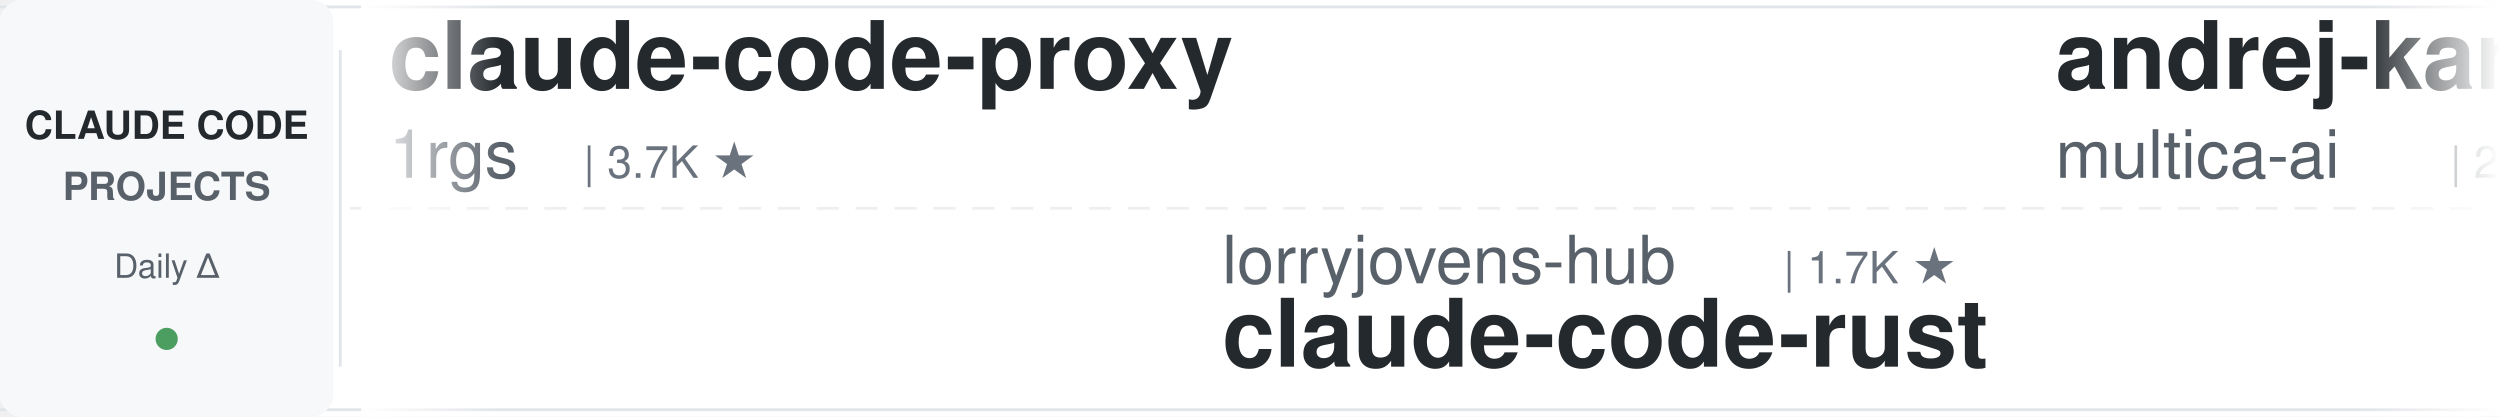
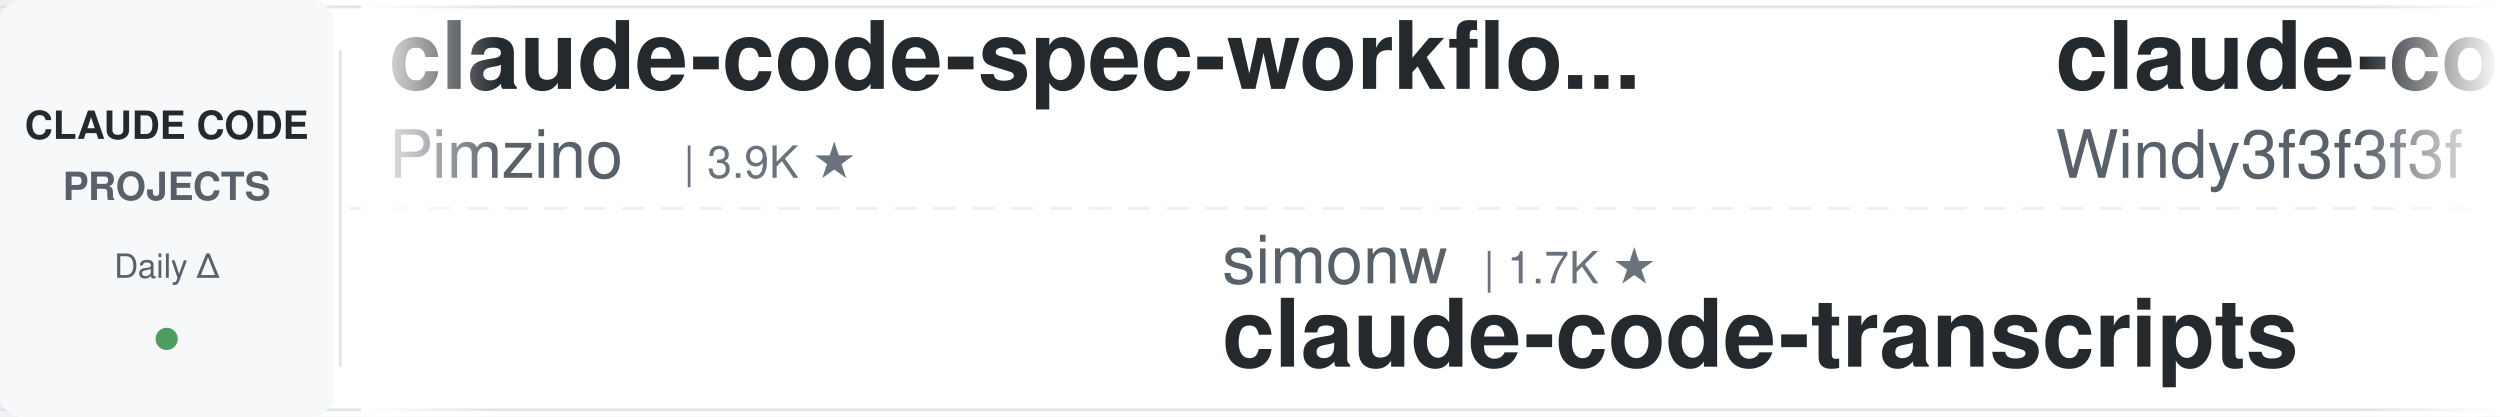
<svg xmlns="http://www.w3.org/2000/svg" width="900" height="150">
  <defs>
    <linearGradient id="leftFade" x1="0%" y1="0%" x2="100%" y2="0%">
      <stop offset="0%" style="stop-color:#ffffff;stop-opacity:1" />
      <stop offset="100%" style="stop-color:#ffffff;stop-opacity:0" />
    </linearGradient>
    <linearGradient id="rightFade" x1="0%" y1="0%" x2="100%" y2="0%">
      <stop offset="0%" style="stop-color:#ffffff;stop-opacity:0" />
      <stop offset="100%" style="stop-color:#ffffff;stop-opacity:1" />
    </linearGradient>
  </defs>
  <rect width="900" height="150" fill="#ffffff" rx="8" />
  <rect x="0" y="2" width="900" height="1" fill="#e1e4e8" />
  <rect x="0" y="147" width="900" height="1" fill="#e1e4e8" />
  <line x1="0" y1="75" x2="900" y2="75" stroke="#e1e4e8" stroke-width="1" stroke-dasharray="8 6" opacity="0.6" />
  <rect x="0" y="0" width="120" height="150" fill="#f6f8fa" rx="8" />
  <text x="60" y="50" font-family="-apple-system, BlinkMacSystemFont, 'Segoe UI', Helvetica, Arial, sans-serif" font-size="14" font-weight="600" fill="#24292e" text-anchor="middle">CLAUDE CODE</text>
  <text x="60" y="72" font-family="-apple-system, BlinkMacSystemFont, 'Segoe UI', Helvetica, Arial, sans-serif" font-size="14" font-weight="600" fill="#586069" text-anchor="middle">PROJECTS</text>
  <text x="60" y="100" font-family="-apple-system, BlinkMacSystemFont, 'Segoe UI', Helvetica, Arial, sans-serif" font-size="12" font-weight="500" fill="#586069" text-anchor="middle">Daily Δ</text>
  <circle cx="60" cy="122" r="4" fill="#22863a" opacity="0.8" />
  <rect x="122" y="18" width="1" height="114" fill="#e1e4e8" />
  <clipPath id="tickerClip">
    <rect x="130" y="0" width="770" height="150" />
  </clipPath>
  <g clip-path="url(#tickerClip)">
    <g id="tickerItems">
      <animateTransform attributeName="transform" attributeType="XML" type="translate" from="0 0" to="-3000 0" dur="54s" repeatCount="indefinite" />
      <g transform="translate(0, 0)">
-         <text x="140" y="32" font-family="-apple-system, BlinkMacSystemFont, 'Segoe UI', Helvetica, Arial, sans-serif" font-size="34" font-weight="600" fill="#24292e">claude-code-proxy</text>
-         <text x="140" y="64" font-family="-apple-system, BlinkMacSystemFont, 'Segoe UI', Helvetica, Arial, sans-serif" font-size="24" font-weight="400" fill="#586069">1rgs</text>
-         <text x="210" y="64" font-family="-apple-system, BlinkMacSystemFont, 'Segoe UI', Helvetica, Arial, sans-serif" font-size="16" font-weight="500" fill="#6a737d">| 3.7K ★</text>
+         <text x="140" y="32" font-family="-apple-system, BlinkMacSystemFont, 'Segoe UI', Helvetica, Arial, sans-serif" font-size="34" font-weight="600" fill="#24292e">claude-code-spec-workflo...</text>
+         <text x="140" y="64" font-family="-apple-system, BlinkMacSystemFont, 'Segoe UI', Helvetica, Arial, sans-serif" font-size="24" font-weight="400" fill="#586069">Pimzino</text>
+         <text x="246" y="64" font-family="-apple-system, BlinkMacSystemFont, 'Segoe UI', Helvetica, Arial, sans-serif" font-size="16" font-weight="500" fill="#6a737d">| 3.9K ★</text>
      </g>
      <g transform="translate(300, 0)">
-         <text x="140" y="102" font-family="-apple-system, BlinkMacSystemFont, 'Segoe UI', Helvetica, Arial, sans-serif" font-size="24" font-weight="400" fill="#586069">lorryjovens-hub</text>
-         <text x="342" y="102" font-family="-apple-system, BlinkMacSystemFont, 'Segoe UI', Helvetica, Arial, sans-serif" font-size="16" font-weight="500" fill="#6a737d">| 1.7K ★</text>
-         <text x="140" y="132" font-family="-apple-system, BlinkMacSystemFont, 'Segoe UI', Helvetica, Arial, sans-serif" font-size="34" font-weight="600" fill="#24292e">claude-code-rust</text>
+         <text x="140" y="102" font-family="-apple-system, BlinkMacSystemFont, 'Segoe UI', Helvetica, Arial, sans-serif" font-size="24" font-weight="400" fill="#586069">simonw</text>
+         <text x="234" y="102" font-family="-apple-system, BlinkMacSystemFont, 'Segoe UI', Helvetica, Arial, sans-serif" font-size="16" font-weight="500" fill="#6a737d">| 1.7K ★</text>
+         <text x="140" y="132" font-family="-apple-system, BlinkMacSystemFont, 'Segoe UI', Helvetica, Arial, sans-serif" font-size="34" font-weight="600" fill="#24292e">claude-code-transcripts</text>
      </g>
      <g transform="translate(600, 0)">
-         <text x="140" y="32" font-family="-apple-system, BlinkMacSystemFont, 'Segoe UI', Helvetica, Arial, sans-serif" font-size="34" font-weight="600" fill="#24292e">andrej-karpathy-skills</text>
-         <text x="140" y="64" font-family="-apple-system, BlinkMacSystemFont, 'Segoe UI', Helvetica, Arial, sans-serif" font-size="24" font-weight="400" fill="#586069">multica-ai</text>
-         <text x="282" y="64" font-family="-apple-system, BlinkMacSystemFont, 'Segoe UI', Helvetica, Arial, sans-serif" font-size="16" font-weight="500" fill="#6a737d">| 212.6K ★</text>
+         <text x="140" y="32" font-family="-apple-system, BlinkMacSystemFont, 'Segoe UI', Helvetica, Arial, sans-serif" font-size="34" font-weight="600" fill="#24292e">claude-code-from-scratch</text>
+         <text x="140" y="64" font-family="-apple-system, BlinkMacSystemFont, 'Segoe UI', Helvetica, Arial, sans-serif" font-size="24" font-weight="400" fill="#586069">Windy3f3f3f3f</text>
+         <text x="318" y="64" font-family="-apple-system, BlinkMacSystemFont, 'Segoe UI', Helvetica, Arial, sans-serif" font-size="16" font-weight="500" fill="#6a737d">| 2.7K ★</text>
      </g>
      <g transform="translate(900, 0)">
-         <text x="140" y="102" font-family="-apple-system, BlinkMacSystemFont, 'Segoe UI', Helvetica, Arial, sans-serif" font-size="24" font-weight="400" fill="#586069">anthropics</text>
-         <text x="282" y="102" font-family="-apple-system, BlinkMacSystemFont, 'Segoe UI', Helvetica, Arial, sans-serif" font-size="16" font-weight="500" fill="#6a737d">| 6.2K ★</text>
-         <text x="140" y="132" font-family="-apple-system, BlinkMacSystemFont, 'Segoe UI', Helvetica, Arial, sans-serif" font-size="34" font-weight="600" fill="#24292e">claude-code-security-rev...</text>
+         <text x="140" y="102" font-family="-apple-system, BlinkMacSystemFont, 'Segoe UI', Helvetica, Arial, sans-serif" font-size="24" font-weight="400" fill="#586069">Donchitos</text>
+         <text x="270" y="102" font-family="-apple-system, BlinkMacSystemFont, 'Segoe UI', Helvetica, Arial, sans-serif" font-size="16" font-weight="500" fill="#6a737d">| 25.0K ★</text>
+         <text x="140" y="132" font-family="-apple-system, BlinkMacSystemFont, 'Segoe UI', Helvetica, Arial, sans-serif" font-size="34" font-weight="600" fill="#24292e">Claude-Code-Game-Studios</text>
      </g>
      <g transform="translate(1200, 0)">
-         <text x="140" y="32" font-family="-apple-system, BlinkMacSystemFont, 'Segoe UI', Helvetica, Arial, sans-serif" font-size="34" font-weight="600" fill="#24292e">claude-code-analysis</text>
-         <text x="140" y="64" font-family="-apple-system, BlinkMacSystemFont, 'Segoe UI', Helvetica, Arial, sans-serif" font-size="24" font-weight="400" fill="#586069">liuup</text>
-         <text x="222" y="64" font-family="-apple-system, BlinkMacSystemFont, 'Segoe UI', Helvetica, Arial, sans-serif" font-size="16" font-weight="500" fill="#6a737d">| 3.9K ★</text>
+         <text x="140" y="32" font-family="-apple-system, BlinkMacSystemFont, 'Segoe UI', Helvetica, Arial, sans-serif" font-size="34" font-weight="600" fill="#24292e">Claude-Code-Source-Study</text>
+         <text x="140" y="64" font-family="-apple-system, BlinkMacSystemFont, 'Segoe UI', Helvetica, Arial, sans-serif" font-size="24" font-weight="400" fill="#586069">luyao618</text>
+         <text x="258" y="64" font-family="-apple-system, BlinkMacSystemFont, 'Segoe UI', Helvetica, Arial, sans-serif" font-size="16" font-weight="500" fill="#6a737d">| 1.7K ★</text>
      </g>
      <g transform="translate(1500, 0)">
-         <text x="140" y="102" font-family="-apple-system, BlinkMacSystemFont, 'Segoe UI', Helvetica, Arial, sans-serif" font-size="24" font-weight="400" fill="#586069">OneRedOak</text>
-         <text x="270" y="102" font-family="-apple-system, BlinkMacSystemFont, 'Segoe UI', Helvetica, Arial, sans-serif" font-size="16" font-weight="500" fill="#6a737d">| 3.9K ★</text>
-         <text x="140" y="132" font-family="-apple-system, BlinkMacSystemFont, 'Segoe UI', Helvetica, Arial, sans-serif" font-size="34" font-weight="600" fill="#24292e">claude-code-workflows</text>
+         <text x="140" y="102" font-family="-apple-system, BlinkMacSystemFont, 'Segoe UI', Helvetica, Arial, sans-serif" font-size="24" font-weight="400" fill="#586069">Piebald-AI</text>
+         <text x="282" y="102" font-family="-apple-system, BlinkMacSystemFont, 'Segoe UI', Helvetica, Arial, sans-serif" font-size="16" font-weight="500" fill="#6a737d">| 12.7K ★</text>
+         <text x="140" y="132" font-family="-apple-system, BlinkMacSystemFont, 'Segoe UI', Helvetica, Arial, sans-serif" font-size="34" font-weight="600" fill="#24292e">claude-code-system-promp...</text>
      </g>
      <g transform="translate(1800, 0)">
-         <text x="140" y="32" font-family="-apple-system, BlinkMacSystemFont, 'Segoe UI', Helvetica, Arial, sans-serif" font-size="34" font-weight="600" fill="#24292e">skills</text>
-         <text x="140" y="64" font-family="-apple-system, BlinkMacSystemFont, 'Segoe UI', Helvetica, Arial, sans-serif" font-size="24" font-weight="400" fill="#586069">anthropics</text>
-         <text x="282" y="64" font-family="-apple-system, BlinkMacSystemFont, 'Segoe UI', Helvetica, Arial, sans-serif" font-size="16" font-weight="500" fill="#6a737d">| 176.0K ★</text>
+         <text x="140" y="32" font-family="-apple-system, BlinkMacSystemFont, 'Segoe UI', Helvetica, Arial, sans-serif" font-size="34" font-weight="600" fill="#24292e">my-claude-code-setup</text>
+         <text x="140" y="64" font-family="-apple-system, BlinkMacSystemFont, 'Segoe UI', Helvetica, Arial, sans-serif" font-size="24" font-weight="400" fill="#586069">centminmod</text>
+         <text x="282" y="64" font-family="-apple-system, BlinkMacSystemFont, 'Segoe UI', Helvetica, Arial, sans-serif" font-size="16" font-weight="500" fill="#6a737d">| 2.6K ★</text>
      </g>
      <g transform="translate(2100, 0)">
-         <text x="140" y="102" font-family="-apple-system, BlinkMacSystemFont, 'Segoe UI', Helvetica, Arial, sans-serif" font-size="24" font-weight="400" fill="#586069">LING71671</text>
-         <text x="270" y="102" font-family="-apple-system, BlinkMacSystemFont, 'Segoe UI', Helvetica, Arial, sans-serif" font-size="16" font-weight="500" fill="#6a737d">| 949 ★</text>
-         <text x="140" y="132" font-family="-apple-system, BlinkMacSystemFont, 'Segoe UI', Helvetica, Arial, sans-serif" font-size="34" font-weight="600" fill="#24292e">Open-ClaudeCode</text>
+         <text x="140" y="102" font-family="-apple-system, BlinkMacSystemFont, 'Segoe UI', Helvetica, Arial, sans-serif" font-size="24" font-weight="400" fill="#586069">WorldFlowAI</text>
+         <text x="294" y="102" font-family="-apple-system, BlinkMacSystemFont, 'Segoe UI', Helvetica, Arial, sans-serif" font-size="16" font-weight="500" fill="#6a737d">| 2.9K ★</text>
+         <text x="140" y="132" font-family="-apple-system, BlinkMacSystemFont, 'Segoe UI', Helvetica, Arial, sans-serif" font-size="34" font-weight="600" fill="#24292e">everything-claude-code</text>
      </g>
      <g transform="translate(2400, 0)">
-         <text x="140" y="32" font-family="-apple-system, BlinkMacSystemFont, 'Segoe UI', Helvetica, Arial, sans-serif" font-size="34" font-weight="600" fill="#24292e">free-claude-code</text>
-         <text x="140" y="64" font-family="-apple-system, BlinkMacSystemFont, 'Segoe UI', Helvetica, Arial, sans-serif" font-size="24" font-weight="400" fill="#586069">Alishahryar1</text>
-         <text x="306" y="64" font-family="-apple-system, BlinkMacSystemFont, 'Segoe UI', Helvetica, Arial, sans-serif" font-size="16" font-weight="500" fill="#6a737d">| 54.7K ★</text>
+         <text x="140" y="32" font-family="-apple-system, BlinkMacSystemFont, 'Segoe UI', Helvetica, Arial, sans-serif" font-size="34" font-weight="600" fill="#24292e">ClaudeCodeAgents</text>
+         <text x="140" y="64" font-family="-apple-system, BlinkMacSystemFont, 'Segoe UI', Helvetica, Arial, sans-serif" font-size="24" font-weight="400" fill="#586069">darcyegb</text>
+         <text x="258" y="64" font-family="-apple-system, BlinkMacSystemFont, 'Segoe UI', Helvetica, Arial, sans-serif" font-size="16" font-weight="500" fill="#6a737d">| 762 ★</text>
      </g>
      <g transform="translate(2700, 0)">
-         <text x="140" y="102" font-family="-apple-system, BlinkMacSystemFont, 'Segoe UI', Helvetica, Arial, sans-serif" font-size="24" font-weight="400" fill="#586069">krusemediallc</text>
-         <text x="318" y="102" font-family="-apple-system, BlinkMacSystemFont, 'Segoe UI', Helvetica, Arial, sans-serif" font-size="16" font-weight="500" fill="#6a737d">| 1.5K ★</text>
-         <text x="140" y="132" font-family="-apple-system, BlinkMacSystemFont, 'Segoe UI', Helvetica, Arial, sans-serif" font-size="34" font-weight="600" fill="#24292e">arcads-claude-code</text>
+         <text x="140" y="102" font-family="-apple-system, BlinkMacSystemFont, 'Segoe UI', Helvetica, Arial, sans-serif" font-size="24" font-weight="400" fill="#586069">1rgs</text>
+         <text x="210" y="102" font-family="-apple-system, BlinkMacSystemFont, 'Segoe UI', Helvetica, Arial, sans-serif" font-size="16" font-weight="500" fill="#6a737d">| 3.7K ★</text>
+         <text x="140" y="132" font-family="-apple-system, BlinkMacSystemFont, 'Segoe UI', Helvetica, Arial, sans-serif" font-size="34" font-weight="600" fill="#24292e">claude-code-proxy</text>
      </g>
      <g transform="translate(3000, 0)">
-         <text x="140" y="32" font-family="-apple-system, BlinkMacSystemFont, 'Segoe UI', Helvetica, Arial, sans-serif" font-size="34" font-weight="600" fill="#24292e">claude-code-proxy</text>
-         <text x="140" y="64" font-family="-apple-system, BlinkMacSystemFont, 'Segoe UI', Helvetica, Arial, sans-serif" font-size="24" font-weight="400" fill="#586069">1rgs</text>
-         <text x="210" y="64" font-family="-apple-system, BlinkMacSystemFont, 'Segoe UI', Helvetica, Arial, sans-serif" font-size="16" font-weight="500" fill="#6a737d">| 3.7K ★</text>
+         <text x="140" y="32" font-family="-apple-system, BlinkMacSystemFont, 'Segoe UI', Helvetica, Arial, sans-serif" font-size="34" font-weight="600" fill="#24292e">claude-code-spec-workflo...</text>
+         <text x="140" y="64" font-family="-apple-system, BlinkMacSystemFont, 'Segoe UI', Helvetica, Arial, sans-serif" font-size="24" font-weight="400" fill="#586069">Pimzino</text>
+         <text x="246" y="64" font-family="-apple-system, BlinkMacSystemFont, 'Segoe UI', Helvetica, Arial, sans-serif" font-size="16" font-weight="500" fill="#6a737d">| 3.9K ★</text>
      </g>
      <g transform="translate(3300, 0)">
-         <text x="140" y="102" font-family="-apple-system, BlinkMacSystemFont, 'Segoe UI', Helvetica, Arial, sans-serif" font-size="24" font-weight="400" fill="#586069">lorryjovens-hub</text>
-         <text x="342" y="102" font-family="-apple-system, BlinkMacSystemFont, 'Segoe UI', Helvetica, Arial, sans-serif" font-size="16" font-weight="500" fill="#6a737d">| 1.7K ★</text>
-         <text x="140" y="132" font-family="-apple-system, BlinkMacSystemFont, 'Segoe UI', Helvetica, Arial, sans-serif" font-size="34" font-weight="600" fill="#24292e">claude-code-rust</text>
+         <text x="140" y="102" font-family="-apple-system, BlinkMacSystemFont, 'Segoe UI', Helvetica, Arial, sans-serif" font-size="24" font-weight="400" fill="#586069">simonw</text>
+         <text x="234" y="102" font-family="-apple-system, BlinkMacSystemFont, 'Segoe UI', Helvetica, Arial, sans-serif" font-size="16" font-weight="500" fill="#6a737d">| 1.7K ★</text>
+         <text x="140" y="132" font-family="-apple-system, BlinkMacSystemFont, 'Segoe UI', Helvetica, Arial, sans-serif" font-size="34" font-weight="600" fill="#24292e">claude-code-transcripts</text>
      </g>
      <g transform="translate(3600, 0)">
-         <text x="140" y="32" font-family="-apple-system, BlinkMacSystemFont, 'Segoe UI', Helvetica, Arial, sans-serif" font-size="34" font-weight="600" fill="#24292e">andrej-karpathy-skills</text>
-         <text x="140" y="64" font-family="-apple-system, BlinkMacSystemFont, 'Segoe UI', Helvetica, Arial, sans-serif" font-size="24" font-weight="400" fill="#586069">multica-ai</text>
-         <text x="282" y="64" font-family="-apple-system, BlinkMacSystemFont, 'Segoe UI', Helvetica, Arial, sans-serif" font-size="16" font-weight="500" fill="#6a737d">| 212.6K ★</text>
+         <text x="140" y="32" font-family="-apple-system, BlinkMacSystemFont, 'Segoe UI', Helvetica, Arial, sans-serif" font-size="34" font-weight="600" fill="#24292e">claude-code-from-scratch</text>
+         <text x="140" y="64" font-family="-apple-system, BlinkMacSystemFont, 'Segoe UI', Helvetica, Arial, sans-serif" font-size="24" font-weight="400" fill="#586069">Windy3f3f3f3f</text>
+         <text x="318" y="64" font-family="-apple-system, BlinkMacSystemFont, 'Segoe UI', Helvetica, Arial, sans-serif" font-size="16" font-weight="500" fill="#6a737d">| 2.7K ★</text>
      </g>
      <g transform="translate(3900, 0)">
-         <text x="140" y="102" font-family="-apple-system, BlinkMacSystemFont, 'Segoe UI', Helvetica, Arial, sans-serif" font-size="24" font-weight="400" fill="#586069">anthropics</text>
-         <text x="282" y="102" font-family="-apple-system, BlinkMacSystemFont, 'Segoe UI', Helvetica, Arial, sans-serif" font-size="16" font-weight="500" fill="#6a737d">| 6.2K ★</text>
-         <text x="140" y="132" font-family="-apple-system, BlinkMacSystemFont, 'Segoe UI', Helvetica, Arial, sans-serif" font-size="34" font-weight="600" fill="#24292e">claude-code-security-rev...</text>
+         <text x="140" y="102" font-family="-apple-system, BlinkMacSystemFont, 'Segoe UI', Helvetica, Arial, sans-serif" font-size="24" font-weight="400" fill="#586069">Donchitos</text>
+         <text x="270" y="102" font-family="-apple-system, BlinkMacSystemFont, 'Segoe UI', Helvetica, Arial, sans-serif" font-size="16" font-weight="500" fill="#6a737d">| 25.0K ★</text>
+         <text x="140" y="132" font-family="-apple-system, BlinkMacSystemFont, 'Segoe UI', Helvetica, Arial, sans-serif" font-size="34" font-weight="600" fill="#24292e">Claude-Code-Game-Studios</text>
      </g>
    </g>
  </g>
  <rect x="130" y="0" width="50" height="150" fill="url(#leftFade)" />
  <rect x="850" y="0" width="50" height="150" fill="url(#rightFade)" />
</svg>
